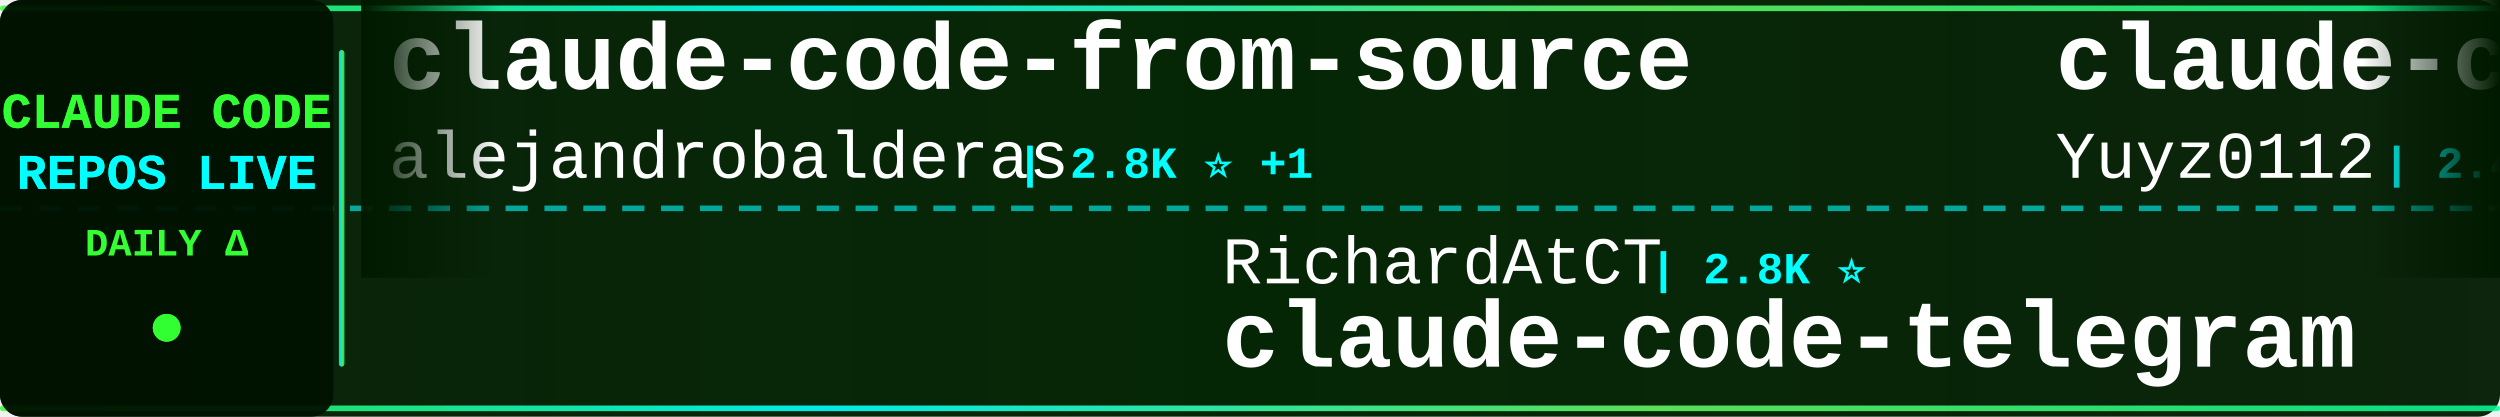
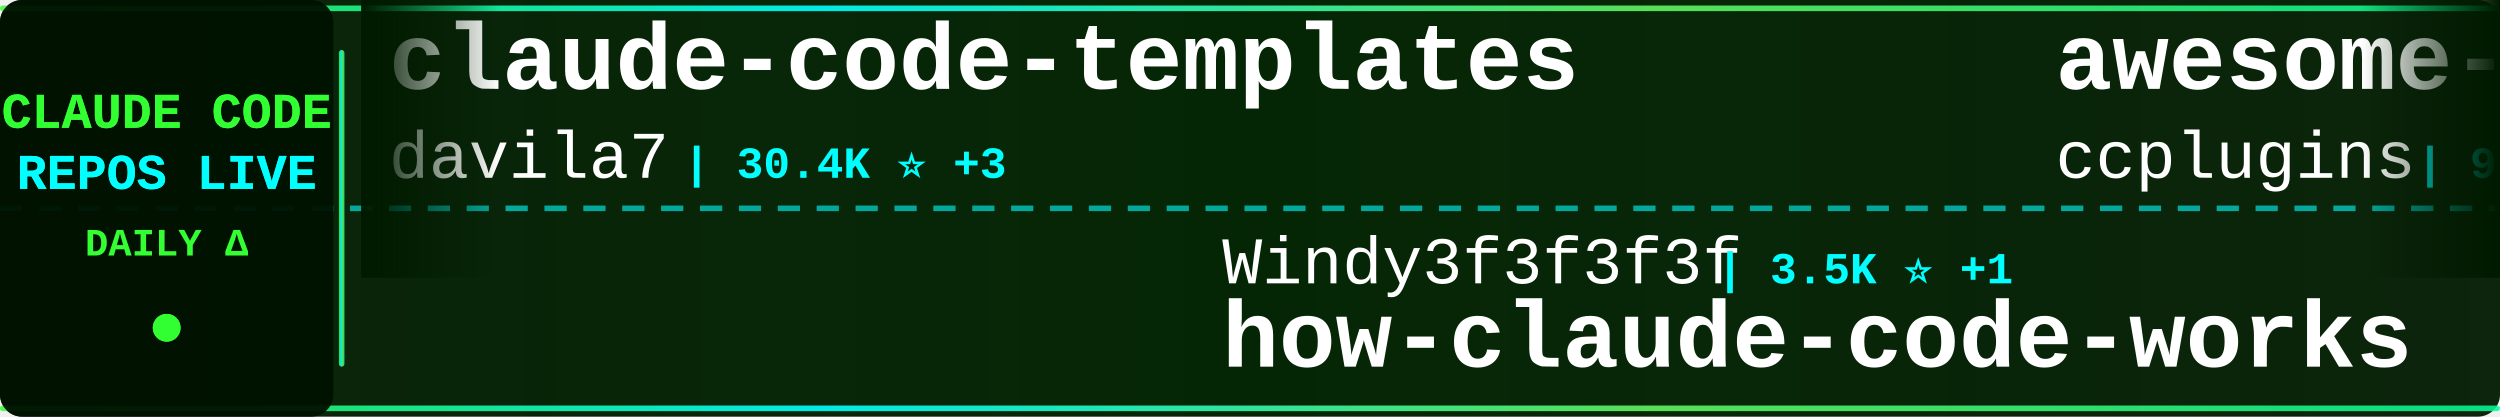
<svg xmlns="http://www.w3.org/2000/svg" width="900" height="150">
  <defs>
    <linearGradient id="tickerBg" x1="0%" y1="0%" x2="100%" y2="0%">
      <stop offset="0%" style="stop-color:#001a00;stop-opacity:0.95" />
      <stop offset="50%" style="stop-color:#002200;stop-opacity:0.98" />
      <stop offset="100%" style="stop-color:#001a00;stop-opacity:0.95" />
    </linearGradient>
    <linearGradient id="borderGrad" x1="0%" y1="0%" x2="100%" y2="0%">
      <stop offset="0%" style="stop-color:#33ff33;stop-opacity:0.85">
        <animate attributeName="stop-opacity" values="0.85;1;0.85" dur="2s" repeatCount="indefinite" />
      </stop>
      <stop offset="33%" style="stop-color:#00ffff;stop-opacity:0.9">
        <animate attributeName="stop-opacity" values="0.9;1;0.9" dur="2.2s" repeatCount="indefinite" />
      </stop>
      <stop offset="66%" style="stop-color:#66ff66;stop-opacity:0.85">
        <animate attributeName="stop-opacity" values="0.85;1;0.85" dur="1.8s" repeatCount="indefinite" />
      </stop>
      <stop offset="100%" style="stop-color:#00ff99;stop-opacity:0.85">
        <animate attributeName="stop-opacity" values="0.85;1;0.85" dur="2s" repeatCount="indefinite" />
      </stop>
    </linearGradient>
    <filter id="textGlow">
      <feGaussianBlur stdDeviation="0.1" result="coloredBlur" />
      <feMerge>
        <feMergeNode in="coloredBlur" />
        <feMergeNode in="SourceGraphic" />
      </feMerge>
    </filter>
    <filter id="metricGlow">
      <feGaussianBlur stdDeviation="0.2" result="coloredBlur" />
      <feMerge>
        <feMergeNode in="coloredBlur" />
        <feMergeNode in="SourceGraphic" />
      </feMerge>
    </filter>
    <linearGradient id="leftFade" x1="0%" y1="0%" x2="100%" y2="0%">
      <stop offset="0%" style="stop-color:#001a00;stop-opacity:1" />
      <stop offset="100%" style="stop-color:#001a00;stop-opacity:0" />
    </linearGradient>
    <linearGradient id="rightFade" x1="0%" y1="0%" x2="100%" y2="0%">
      <stop offset="0%" style="stop-color:#001a00;stop-opacity:0" />
      <stop offset="100%" style="stop-color:#001a00;stop-opacity:1" />
    </linearGradient>
  </defs>
  <rect width="900" height="150" fill="url(#tickerBg)" rx="8" />
  <rect x="0" y="2" width="900" height="2" fill="url(#borderGrad)" rx="1" />
  <rect x="0" y="146" width="900" height="2" fill="url(#borderGrad)" rx="1" />
  <line x1="0" y1="75" x2="900" y2="75" stroke="#00ffff" stroke-width="2" stroke-dasharray="8 6" opacity="0.6" />
  <rect x="0" y="0" width="120" height="150" fill="#001100" opacity="0.95" rx="8" />
  <text x="60" y="46" font-family="'Courier New', monospace" font-size="18" font-weight="bold" fill="#33ff33" text-anchor="middle" filter="url(#textGlow)">
    CLAUDE CODE
  </text>
  <text x="60" y="68" font-family="'Courier New', monospace" font-size="18" font-weight="bold" fill="#00ffff" text-anchor="middle" filter="url(#textGlow)">
    REPOS LIVE
  </text>
  <text x="60" y="92" font-family="'Courier New', monospace" font-size="14" font-weight="bold" fill="#33ff33" text-anchor="middle">
    DAILY Δ
  </text>
  <circle cx="60" cy="118" r="5" fill="#33ff33" filter="url(#metricGlow)">
    <animate attributeName="r" values="4;6;4" dur="1.5s" repeatCount="indefinite" />
    <animate attributeName="opacity" values="0.6;1;0.6" dur="1.5s" repeatCount="indefinite" />
  </circle>
  <rect x="122" y="18" width="2" height="114" fill="url(#borderGrad)" rx="1" />
  <clipPath id="tickerClip">
    <rect x="130" y="0" width="770" height="150" />
  </clipPath>
  <g clip-path="url(#tickerClip)">
    <g id="tickerItems">
      <animateTransform attributeName="transform" attributeType="XML" type="translate" from="0 0" to="-3000 0" dur="54s" repeatCount="indefinite" />
      <g transform="translate(0, 0)">
-         <text x="140" y="32" font-family="'Courier New', monospace" font-size="34" font-weight="bold" fill="#ffffff">claude-code-from-source</text>
-         <text x="140" y="64" font-family="'Courier New', monospace" font-size="24" font-weight="normal" fill="#ffffff" opacity="1.0">alejandrobalderas</text>
-         <text x="366" y="64" font-family="'Courier New', monospace" font-size="16" font-weight="bold" fill="#00ffff"> | 2.8K ⭐ +1</text>
+         <text x="140" y="32" font-family="'Courier New', monospace" font-size="34" font-weight="bold" fill="#ffffff">claude-code-templates</text>
+         <text x="140" y="64" font-family="'Courier New', monospace" font-size="24" font-weight="normal" fill="#ffffff" opacity="1.0">davila7</text>
+         <text x="246" y="64" font-family="'Courier New', monospace" font-size="16" font-weight="bold" fill="#00ffff"> | 30.4K ⭐ +3</text>
      </g>
      <g transform="translate(300, 0)">
-         <text x="140" y="102" font-family="'Courier New', monospace" font-size="24" font-weight="normal" fill="#ffffff" opacity="1.0">RichardAtCT</text>
-         <text x="294" y="102" font-family="'Courier New', monospace" font-size="16" font-weight="bold" fill="#00ffff"> | 2.8K ⭐</text>
-         <text x="140" y="132" font-family="'Courier New', monospace" font-size="34" font-weight="bold" fill="#ffffff">claude-code-telegram</text>
+         <text x="140" y="102" font-family="'Courier New', monospace" font-size="24" font-weight="normal" fill="#ffffff" opacity="1.0">Windy3f3f3f3f</text>
+         <text x="318" y="102" font-family="'Courier New', monospace" font-size="16" font-weight="bold" fill="#00ffff"> | 3.5K ⭐ +1</text>
+         <text x="140" y="132" font-family="'Courier New', monospace" font-size="34" font-weight="bold" fill="#ffffff">how-claude-code-works</text>
      </g>
      <g transform="translate(600, 0)">
-         <text x="140" y="32" font-family="'Courier New', monospace" font-size="34" font-weight="bold" fill="#ffffff">claude-code-reverse</text>
-         <text x="140" y="64" font-family="'Courier New', monospace" font-size="24" font-weight="normal" fill="#ffffff" opacity="1.0">Yuyz0112</text>
-         <text x="258" y="64" font-family="'Courier New', monospace" font-size="16" font-weight="bold" fill="#00ffff"> | 2.4K ⭐</text>
+         <text x="140" y="32" font-family="'Courier New', monospace" font-size="34" font-weight="bold" fill="#ffffff">awesome-claude-code-plug...</text>
+         <text x="140" y="64" font-family="'Courier New', monospace" font-size="24" font-weight="normal" fill="#ffffff" opacity="1.0">ccplugins</text>
+         <text x="270" y="64" font-family="'Courier New', monospace" font-size="16" font-weight="bold" fill="#00ffff"> | 922 ⭐</text>
      </g>
      <g transform="translate(900, 0)">
-         <text x="140" y="102" font-family="'Courier New', monospace" font-size="24" font-weight="normal" fill="#ffffff" opacity="1.0">jeremylongshore</text>
-         <text x="342" y="102" font-family="'Courier New', monospace" font-size="16" font-weight="bold" fill="#00ffff"> | 2.7K ⭐ -1</text>
-         <text x="140" y="132" font-family="'Courier New', monospace" font-size="34" font-weight="bold" fill="#ffffff">claude-code-plugins-plus...</text>
+         <text x="140" y="102" font-family="'Courier New', monospace" font-size="24" font-weight="normal" fill="#ffffff" opacity="1.0">affaan-m</text>
+         <text x="258" y="102" font-family="'Courier New', monospace" font-size="16" font-weight="bold" fill="#00ffff"> | 243.0K ⭐ +25</text>
+         <text x="140" y="132" font-family="'Courier New', monospace" font-size="34" font-weight="bold" fill="#ffffff">ECC</text>
      </g>
      <g transform="translate(1200, 0)">
-         <text x="140" y="32" font-family="'Courier New', monospace" font-size="34" font-weight="bold" fill="#ffffff">collection-claude-code-s...</text>
-         <text x="140" y="64" font-family="'Courier New', monospace" font-size="24" font-weight="normal" fill="#ffffff" opacity="1.0">chauncygu</text>
-         <text x="270" y="64" font-family="'Courier New', monospace" font-size="16" font-weight="bold" fill="#00ffff"> | 2.8K ⭐ +1</text>
+         <text x="140" y="32" font-family="'Courier New', monospace" font-size="34" font-weight="bold" fill="#ffffff">claude-code-guide</text>
+         <text x="140" y="64" font-family="'Courier New', monospace" font-size="24" font-weight="normal" fill="#ffffff" opacity="1.0">Cranot</text>
+         <text x="234" y="64" font-family="'Courier New', monospace" font-size="16" font-weight="bold" fill="#00ffff"> | 2.9K ⭐</text>
      </g>
      <g transform="translate(1500, 0)">
-         <text x="140" y="102" font-family="'Courier New', monospace" font-size="24" font-weight="normal" fill="#ffffff" opacity="1.0">ding113</text>
-         <text x="246" y="102" font-family="'Courier New', monospace" font-size="16" font-weight="bold" fill="#00ffff"> | 3.3K ⭐</text>
-         <text x="140" y="132" font-family="'Courier New', monospace" font-size="34" font-weight="bold" fill="#ffffff">claude-code-hub</text>
+         <text x="140" y="102" font-family="'Courier New', monospace" font-size="24" font-weight="normal" fill="#ffffff" opacity="1.0">WorldFlowAI</text>
+         <text x="294" y="102" font-family="'Courier New', monospace" font-size="16" font-weight="bold" fill="#00ffff"> | 1.7K ⭐ +6</text>
+         <text x="140" y="132" font-family="'Courier New', monospace" font-size="34" font-weight="bold" fill="#ffffff">everything-claude-code</text>
      </g>
      <g transform="translate(1800, 0)">
-         <text x="140" y="32" font-family="'Courier New', monospace" font-size="34" font-weight="bold" fill="#ffffff">claude-code-rust</text>
-         <text x="140" y="64" font-family="'Courier New', monospace" font-size="24" font-weight="normal" fill="#ffffff" opacity="1.0">lorryjovens-hub</text>
-         <text x="342" y="64" font-family="'Courier New', monospace" font-size="16" font-weight="bold" fill="#00ffff"> | 1.7K ⭐ +1</text>
+         <text x="140" y="32" font-family="'Courier New', monospace" font-size="34" font-weight="bold" fill="#ffffff">claude-code-proxy</text>
+         <text x="140" y="64" font-family="'Courier New', monospace" font-size="24" font-weight="normal" fill="#ffffff" opacity="1.0">fuergaosi233</text>
+         <text x="306" y="64" font-family="'Courier New', monospace" font-size="16" font-weight="bold" fill="#00ffff"> | 2.8K ⭐</text>
      </g>
      <g transform="translate(2100, 0)">
-         <text x="140" y="102" font-family="'Courier New', monospace" font-size="24" font-weight="normal" fill="#ffffff" opacity="1.0">pedrohcgs</text>
-         <text x="270" y="102" font-family="'Courier New', monospace" font-size="16" font-weight="bold" fill="#00ffff"> | 1.5K ⭐ -1</text>
-         <text x="140" y="132" font-family="'Courier New', monospace" font-size="34" font-weight="bold" fill="#ffffff">claude-code-my-workflow</text>
+         <text x="140" y="102" font-family="'Courier New', monospace" font-size="24" font-weight="normal" fill="#ffffff" opacity="1.0">huangjia2019</text>
+         <text x="306" y="102" font-family="'Courier New', monospace" font-size="16" font-weight="bold" fill="#00ffff"> | 1.1K ⭐</text>
+         <text x="140" y="132" font-family="'Courier New', monospace" font-size="34" font-weight="bold" fill="#ffffff">claude-code-engineering</text>
      </g>
      <g transform="translate(2400, 0)">
-         <text x="140" y="32" font-family="'Courier New', monospace" font-size="34" font-weight="bold" fill="#ffffff">claude-code-system-promp...</text>
-         <text x="140" y="64" font-family="'Courier New', monospace" font-size="24" font-weight="normal" fill="#ffffff" opacity="1.0">Piebald-AI</text>
-         <text x="282" y="64" font-family="'Courier New', monospace" font-size="16" font-weight="bold" fill="#00ffff"> | 12.4K ⭐ +1</text>
+         <text x="140" y="32" font-family="'Courier New', monospace" font-size="34" font-weight="bold" fill="#ffffff">claude-code-plugins-plus...</text>
+         <text x="140" y="64" font-family="'Courier New', monospace" font-size="24" font-weight="normal" fill="#ffffff" opacity="1.0">jeremylongshore</text>
+         <text x="342" y="64" font-family="'Courier New', monospace" font-size="16" font-weight="bold" fill="#00ffff"> | 2.7K ⭐</text>
      </g>
      <g transform="translate(2700, 0)">
-         <text x="140" y="102" font-family="'Courier New', monospace" font-size="24" font-weight="normal" fill="#ffffff" opacity="1.0">ponponon</text>
-         <text x="258" y="102" font-family="'Courier New', monospace" font-size="16" font-weight="bold" fill="#00ffff"> | 2.3K ⭐</text>
-         <text x="140" y="132" font-family="'Courier New', monospace" font-size="34" font-weight="bold" fill="#ffffff">claude_code_src</text>
+         <text x="140" y="102" font-family="'Courier New', monospace" font-size="24" font-weight="normal" fill="#ffffff" opacity="1.0">zebbern</text>
+         <text x="246" y="102" font-family="'Courier New', monospace" font-size="16" font-weight="bold" fill="#00ffff"> | 4.6K ⭐ +1</text>
+         <text x="140" y="132" font-family="'Courier New', monospace" font-size="34" font-weight="bold" fill="#ffffff">claude-code-guide</text>
      </g>
      <g transform="translate(3000, 0)">
-         <text x="140" y="32" font-family="'Courier New', monospace" font-size="34" font-weight="bold" fill="#ffffff">claude-code-from-source</text>
-         <text x="140" y="64" font-family="'Courier New', monospace" font-size="24" font-weight="normal" fill="#ffffff" opacity="1.0">alejandrobalderas</text>
-         <text x="366" y="64" font-family="'Courier New', monospace" font-size="16" font-weight="bold" fill="#00ffff"> | 2.8K ⭐ +1</text>
+         <text x="140" y="32" font-family="'Courier New', monospace" font-size="34" font-weight="bold" fill="#ffffff">claude-code-templates</text>
+         <text x="140" y="64" font-family="'Courier New', monospace" font-size="24" font-weight="normal" fill="#ffffff" opacity="1.0">davila7</text>
+         <text x="246" y="64" font-family="'Courier New', monospace" font-size="16" font-weight="bold" fill="#00ffff"> | 30.4K ⭐ +3</text>
      </g>
      <g transform="translate(3300, 0)">
-         <text x="140" y="102" font-family="'Courier New', monospace" font-size="24" font-weight="normal" fill="#ffffff" opacity="1.0">RichardAtCT</text>
-         <text x="294" y="102" font-family="'Courier New', monospace" font-size="16" font-weight="bold" fill="#00ffff"> | 2.8K ⭐</text>
-         <text x="140" y="132" font-family="'Courier New', monospace" font-size="34" font-weight="bold" fill="#ffffff">claude-code-telegram</text>
+         <text x="140" y="102" font-family="'Courier New', monospace" font-size="24" font-weight="normal" fill="#ffffff" opacity="1.0">Windy3f3f3f3f</text>
+         <text x="318" y="102" font-family="'Courier New', monospace" font-size="16" font-weight="bold" fill="#00ffff"> | 3.5K ⭐ +1</text>
+         <text x="140" y="132" font-family="'Courier New', monospace" font-size="34" font-weight="bold" fill="#ffffff">how-claude-code-works</text>
      </g>
      <g transform="translate(3600, 0)">
-         <text x="140" y="32" font-family="'Courier New', monospace" font-size="34" font-weight="bold" fill="#ffffff">claude-code-reverse</text>
-         <text x="140" y="64" font-family="'Courier New', monospace" font-size="24" font-weight="normal" fill="#ffffff" opacity="1.0">Yuyz0112</text>
-         <text x="258" y="64" font-family="'Courier New', monospace" font-size="16" font-weight="bold" fill="#00ffff"> | 2.4K ⭐</text>
+         <text x="140" y="32" font-family="'Courier New', monospace" font-size="34" font-weight="bold" fill="#ffffff">awesome-claude-code-plug...</text>
+         <text x="140" y="64" font-family="'Courier New', monospace" font-size="24" font-weight="normal" fill="#ffffff" opacity="1.0">ccplugins</text>
+         <text x="270" y="64" font-family="'Courier New', monospace" font-size="16" font-weight="bold" fill="#00ffff"> | 922 ⭐</text>
      </g>
      <g transform="translate(3900, 0)">
-         <text x="140" y="102" font-family="'Courier New', monospace" font-size="24" font-weight="normal" fill="#ffffff" opacity="1.0">jeremylongshore</text>
-         <text x="342" y="102" font-family="'Courier New', monospace" font-size="16" font-weight="bold" fill="#00ffff"> | 2.7K ⭐ -1</text>
-         <text x="140" y="132" font-family="'Courier New', monospace" font-size="34" font-weight="bold" fill="#ffffff">claude-code-plugins-plus...</text>
+         <text x="140" y="102" font-family="'Courier New', monospace" font-size="24" font-weight="normal" fill="#ffffff" opacity="1.0">affaan-m</text>
+         <text x="258" y="102" font-family="'Courier New', monospace" font-size="16" font-weight="bold" fill="#00ffff"> | 243.0K ⭐ +25</text>
+         <text x="140" y="132" font-family="'Courier New', monospace" font-size="34" font-weight="bold" fill="#ffffff">ECC</text>
      </g>
    </g>
  </g>
  <rect x="130" y="0" width="50" height="100" fill="url(#leftFade)" />
  <rect x="850" y="0" width="50" height="100" fill="url(#rightFade)" />
</svg>
